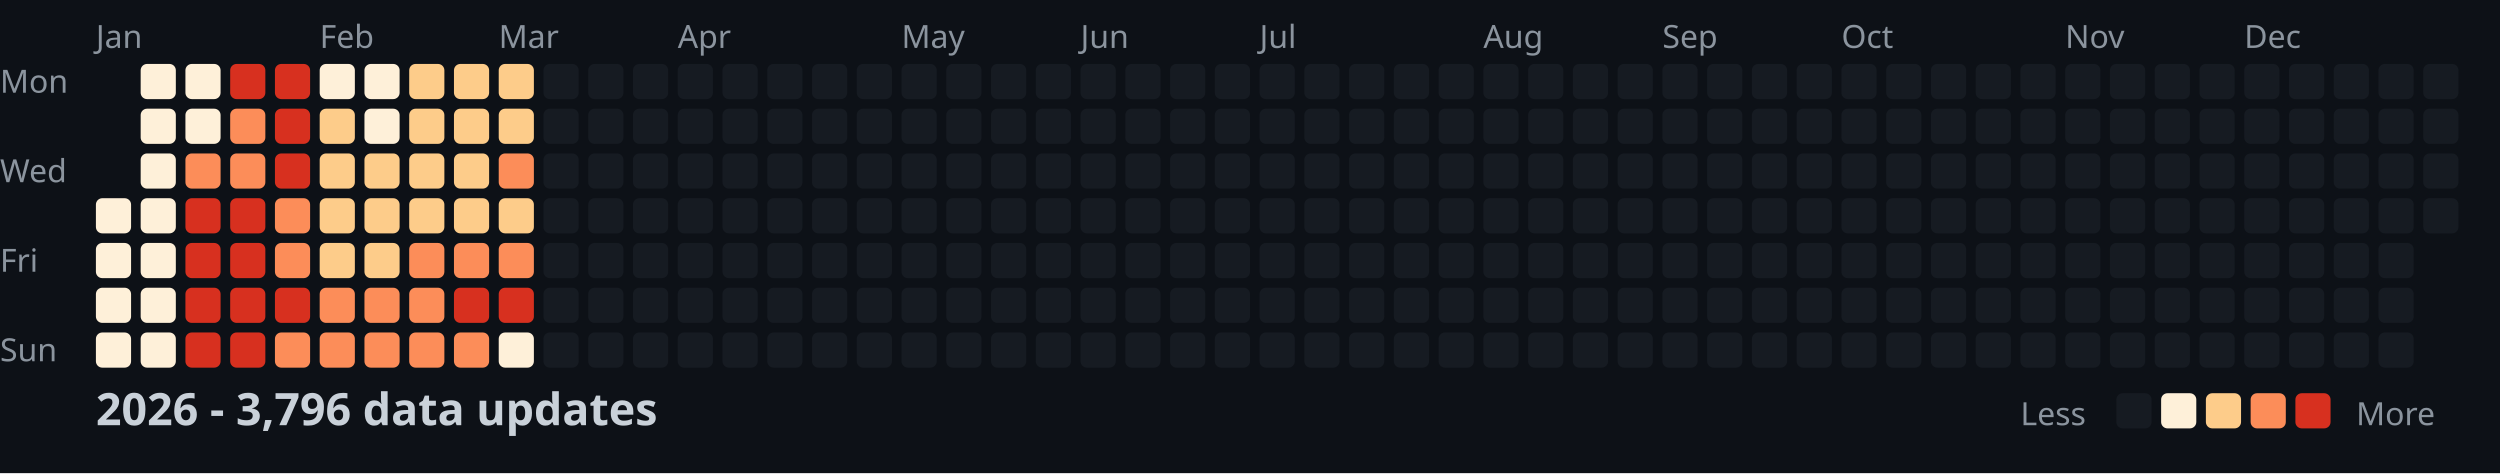
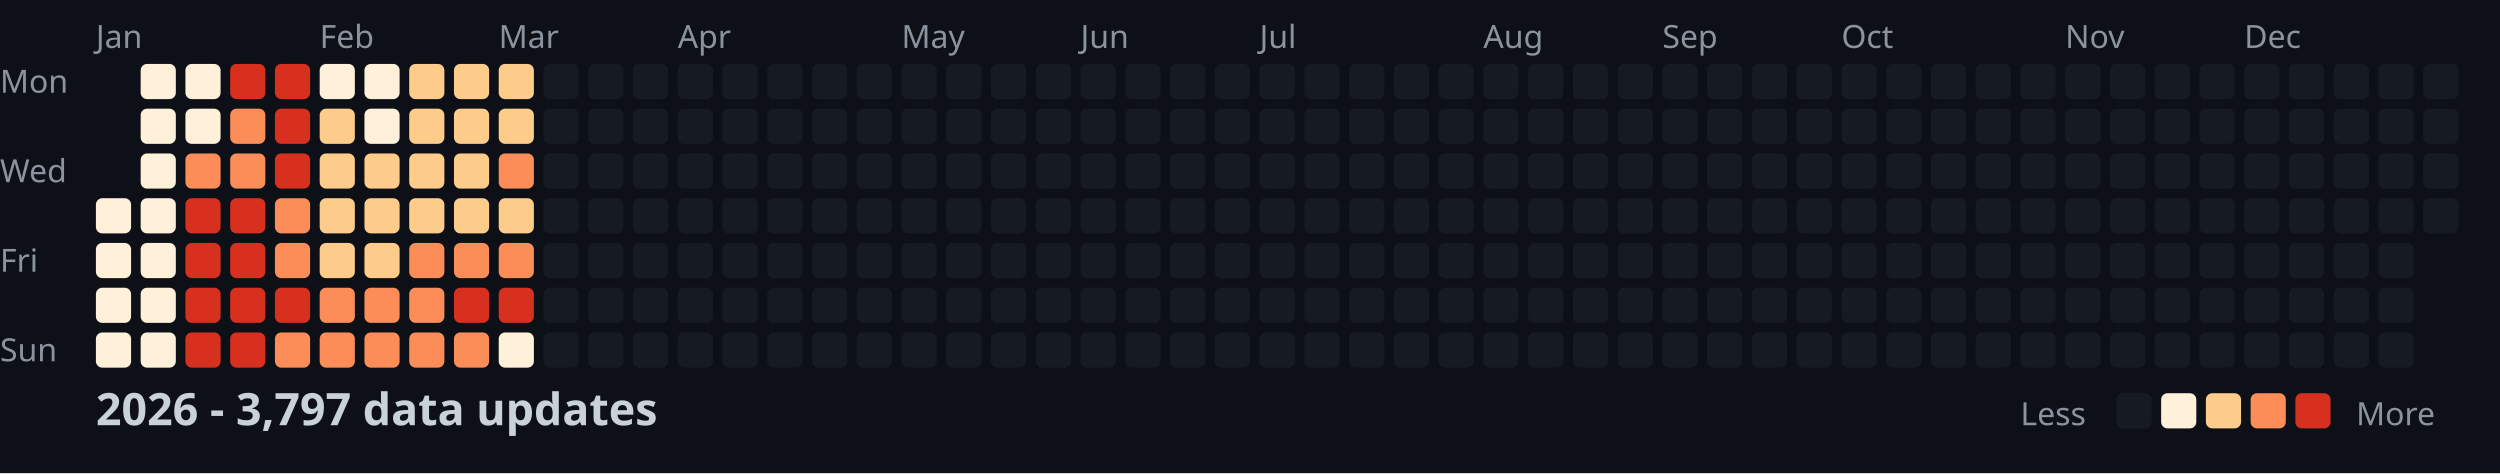
<svg xmlns="http://www.w3.org/2000/svg" width="782" height="148">
  <style>
    .month { font: 10px sans-serif; fill: #8b949e; }
    .day { font: 10px sans-serif; fill: #8b949e; }
    .title { font: bold 14px sans-serif; fill: #c9d1d9; }
    .legend { font: 10px sans-serif; fill: #8b949e; }
  </style>
  <rect width="100%" height="100%" fill="#0d1117" />
  <text x="0" y="29" class="day">Mon</text>
  <text x="0" y="57" class="day">Wed</text>
  <text x="0" y="85" class="day">Fri</text>
  <text x="0" y="113" class="day">Sun</text>
  <text x="30" y="15" class="month">Jan</text>
  <text x="100" y="15" class="month">Feb</text>
  <text x="156" y="15" class="month">Mar</text>
  <text x="212" y="15" class="month">Apr</text>
  <text x="282" y="15" class="month">May</text>
  <text x="338" y="15" class="month">Jun</text>
  <text x="394" y="15" class="month">Jul</text>
  <text x="464" y="15" class="month">Aug</text>
  <text x="520" y="15" class="month">Sep</text>
  <text x="576" y="15" class="month">Oct</text>
  <text x="646" y="15" class="month">Nov</text>
  <text x="702" y="15" class="month">Dec</text>
  <rect x="30" y="62" width="11" height="11" fill="#fef0d9" rx="2" />
  <rect x="30" y="76" width="11" height="11" fill="#fef0d9" rx="2" />
  <rect x="30" y="90" width="11" height="11" fill="#fef0d9" rx="2" />
  <rect x="30" y="104" width="11" height="11" fill="#fef0d9" rx="2" />
  <rect x="44" y="20" width="11" height="11" fill="#fef0d9" rx="2" />
  <rect x="44" y="34" width="11" height="11" fill="#fef0d9" rx="2" />
  <rect x="44" y="48" width="11" height="11" fill="#fef0d9" rx="2" />
  <rect x="44" y="62" width="11" height="11" fill="#fef0d9" rx="2" />
  <rect x="44" y="76" width="11" height="11" fill="#fef0d9" rx="2" />
  <rect x="44" y="90" width="11" height="11" fill="#fef0d9" rx="2" />
  <rect x="44" y="104" width="11" height="11" fill="#fef0d9" rx="2" />
  <rect x="58" y="20" width="11" height="11" fill="#fef0d9" rx="2" />
  <rect x="58" y="34" width="11" height="11" fill="#fef0d9" rx="2" />
  <rect x="58" y="48" width="11" height="11" fill="#fc8d59" rx="2" />
  <rect x="58" y="62" width="11" height="11" fill="#d7301f" rx="2" />
  <rect x="58" y="76" width="11" height="11" fill="#d7301f" rx="2" />
  <rect x="58" y="90" width="11" height="11" fill="#d7301f" rx="2" />
  <rect x="58" y="104" width="11" height="11" fill="#d7301f" rx="2" />
  <rect x="72" y="20" width="11" height="11" fill="#d7301f" rx="2" />
  <rect x="72" y="34" width="11" height="11" fill="#fc8d59" rx="2" />
  <rect x="72" y="48" width="11" height="11" fill="#fc8d59" rx="2" />
  <rect x="72" y="62" width="11" height="11" fill="#d7301f" rx="2" />
  <rect x="72" y="76" width="11" height="11" fill="#d7301f" rx="2" />
  <rect x="72" y="90" width="11" height="11" fill="#d7301f" rx="2" />
  <rect x="72" y="104" width="11" height="11" fill="#d7301f" rx="2" />
  <rect x="86" y="20" width="11" height="11" fill="#d7301f" rx="2" />
  <rect x="86" y="34" width="11" height="11" fill="#d7301f" rx="2" />
  <rect x="86" y="48" width="11" height="11" fill="#d7301f" rx="2" />
  <rect x="86" y="62" width="11" height="11" fill="#fc8d59" rx="2" />
  <rect x="86" y="76" width="11" height="11" fill="#fc8d59" rx="2" />
  <rect x="86" y="90" width="11" height="11" fill="#d7301f" rx="2" />
  <rect x="86" y="104" width="11" height="11" fill="#fc8d59" rx="2" />
  <rect x="100" y="20" width="11" height="11" fill="#fef0d9" rx="2" />
  <rect x="100" y="34" width="11" height="11" fill="#fdcc8a" rx="2" />
  <rect x="100" y="48" width="11" height="11" fill="#fdcc8a" rx="2" />
  <rect x="100" y="62" width="11" height="11" fill="#fdcc8a" rx="2" />
  <rect x="100" y="76" width="11" height="11" fill="#fdcc8a" rx="2" />
  <rect x="100" y="90" width="11" height="11" fill="#fc8d59" rx="2" />
  <rect x="100" y="104" width="11" height="11" fill="#fc8d59" rx="2" />
  <rect x="114" y="20" width="11" height="11" fill="#fef0d9" rx="2" />
  <rect x="114" y="34" width="11" height="11" fill="#fef0d9" rx="2" />
  <rect x="114" y="48" width="11" height="11" fill="#fdcc8a" rx="2" />
  <rect x="114" y="62" width="11" height="11" fill="#fdcc8a" rx="2" />
  <rect x="114" y="76" width="11" height="11" fill="#fdcc8a" rx="2" />
  <rect x="114" y="90" width="11" height="11" fill="#fc8d59" rx="2" />
  <rect x="114" y="104" width="11" height="11" fill="#fc8d59" rx="2" />
  <rect x="128" y="20" width="11" height="11" fill="#fdcc8a" rx="2" />
  <rect x="128" y="34" width="11" height="11" fill="#fdcc8a" rx="2" />
  <rect x="128" y="48" width="11" height="11" fill="#fdcc8a" rx="2" />
  <rect x="128" y="62" width="11" height="11" fill="#fdcc8a" rx="2" />
  <rect x="128" y="76" width="11" height="11" fill="#fc8d59" rx="2" />
  <rect x="128" y="90" width="11" height="11" fill="#fc8d59" rx="2" />
  <rect x="128" y="104" width="11" height="11" fill="#fc8d59" rx="2" />
  <rect x="142" y="20" width="11" height="11" fill="#fdcc8a" rx="2" />
  <rect x="142" y="34" width="11" height="11" fill="#fdcc8a" rx="2" />
  <rect x="142" y="48" width="11" height="11" fill="#fdcc8a" rx="2" />
  <rect x="142" y="62" width="11" height="11" fill="#fdcc8a" rx="2" />
  <rect x="142" y="76" width="11" height="11" fill="#fc8d59" rx="2" />
  <rect x="142" y="90" width="11" height="11" fill="#d7301f" rx="2" />
  <rect x="142" y="104" width="11" height="11" fill="#fc8d59" rx="2" />
  <rect x="156" y="20" width="11" height="11" fill="#fdcc8a" rx="2" />
  <rect x="156" y="34" width="11" height="11" fill="#fdcc8a" rx="2" />
  <rect x="156" y="48" width="11" height="11" fill="#fc8d59" rx="2" />
  <rect x="156" y="62" width="11" height="11" fill="#fdcc8a" rx="2" />
  <rect x="156" y="76" width="11" height="11" fill="#fc8d59" rx="2" />
  <rect x="156" y="90" width="11" height="11" fill="#d7301f" rx="2" />
  <rect x="156" y="104" width="11" height="11" fill="#fef0d9" rx="2" />
  <rect x="170" y="20" width="11" height="11" fill="#161b22" rx="2" />
  <rect x="170" y="34" width="11" height="11" fill="#161b22" rx="2" />
  <rect x="170" y="48" width="11" height="11" fill="#161b22" rx="2" />
  <rect x="170" y="62" width="11" height="11" fill="#161b22" rx="2" />
  <rect x="170" y="76" width="11" height="11" fill="#161b22" rx="2" />
  <rect x="170" y="90" width="11" height="11" fill="#161b22" rx="2" />
  <rect x="170" y="104" width="11" height="11" fill="#161b22" rx="2" />
  <rect x="184" y="20" width="11" height="11" fill="#161b22" rx="2" />
  <rect x="184" y="34" width="11" height="11" fill="#161b22" rx="2" />
  <rect x="184" y="48" width="11" height="11" fill="#161b22" rx="2" />
  <rect x="184" y="62" width="11" height="11" fill="#161b22" rx="2" />
  <rect x="184" y="76" width="11" height="11" fill="#161b22" rx="2" />
  <rect x="184" y="90" width="11" height="11" fill="#161b22" rx="2" />
  <rect x="184" y="104" width="11" height="11" fill="#161b22" rx="2" />
  <rect x="198" y="20" width="11" height="11" fill="#161b22" rx="2" />
  <rect x="198" y="34" width="11" height="11" fill="#161b22" rx="2" />
  <rect x="198" y="48" width="11" height="11" fill="#161b22" rx="2" />
  <rect x="198" y="62" width="11" height="11" fill="#161b22" rx="2" />
  <rect x="198" y="76" width="11" height="11" fill="#161b22" rx="2" />
  <rect x="198" y="90" width="11" height="11" fill="#161b22" rx="2" />
  <rect x="198" y="104" width="11" height="11" fill="#161b22" rx="2" />
  <rect x="212" y="20" width="11" height="11" fill="#161b22" rx="2" />
  <rect x="212" y="34" width="11" height="11" fill="#161b22" rx="2" />
  <rect x="212" y="48" width="11" height="11" fill="#161b22" rx="2" />
  <rect x="212" y="62" width="11" height="11" fill="#161b22" rx="2" />
  <rect x="212" y="76" width="11" height="11" fill="#161b22" rx="2" />
  <rect x="212" y="90" width="11" height="11" fill="#161b22" rx="2" />
  <rect x="212" y="104" width="11" height="11" fill="#161b22" rx="2" />
  <rect x="226" y="20" width="11" height="11" fill="#161b22" rx="2" />
  <rect x="226" y="34" width="11" height="11" fill="#161b22" rx="2" />
  <rect x="226" y="48" width="11" height="11" fill="#161b22" rx="2" />
  <rect x="226" y="62" width="11" height="11" fill="#161b22" rx="2" />
  <rect x="226" y="76" width="11" height="11" fill="#161b22" rx="2" />
  <rect x="226" y="90" width="11" height="11" fill="#161b22" rx="2" />
  <rect x="226" y="104" width="11" height="11" fill="#161b22" rx="2" />
  <rect x="240" y="20" width="11" height="11" fill="#161b22" rx="2" />
  <rect x="240" y="34" width="11" height="11" fill="#161b22" rx="2" />
  <rect x="240" y="48" width="11" height="11" fill="#161b22" rx="2" />
  <rect x="240" y="62" width="11" height="11" fill="#161b22" rx="2" />
  <rect x="240" y="76" width="11" height="11" fill="#161b22" rx="2" />
  <rect x="240" y="90" width="11" height="11" fill="#161b22" rx="2" />
  <rect x="240" y="104" width="11" height="11" fill="#161b22" rx="2" />
  <rect x="254" y="20" width="11" height="11" fill="#161b22" rx="2" />
  <rect x="254" y="34" width="11" height="11" fill="#161b22" rx="2" />
  <rect x="254" y="48" width="11" height="11" fill="#161b22" rx="2" />
  <rect x="254" y="62" width="11" height="11" fill="#161b22" rx="2" />
  <rect x="254" y="76" width="11" height="11" fill="#161b22" rx="2" />
  <rect x="254" y="90" width="11" height="11" fill="#161b22" rx="2" />
  <rect x="254" y="104" width="11" height="11" fill="#161b22" rx="2" />
  <rect x="268" y="20" width="11" height="11" fill="#161b22" rx="2" />
  <rect x="268" y="34" width="11" height="11" fill="#161b22" rx="2" />
  <rect x="268" y="48" width="11" height="11" fill="#161b22" rx="2" />
  <rect x="268" y="62" width="11" height="11" fill="#161b22" rx="2" />
  <rect x="268" y="76" width="11" height="11" fill="#161b22" rx="2" />
  <rect x="268" y="90" width="11" height="11" fill="#161b22" rx="2" />
  <rect x="268" y="104" width="11" height="11" fill="#161b22" rx="2" />
  <rect x="282" y="20" width="11" height="11" fill="#161b22" rx="2" />
  <rect x="282" y="34" width="11" height="11" fill="#161b22" rx="2" />
  <rect x="282" y="48" width="11" height="11" fill="#161b22" rx="2" />
  <rect x="282" y="62" width="11" height="11" fill="#161b22" rx="2" />
  <rect x="282" y="76" width="11" height="11" fill="#161b22" rx="2" />
  <rect x="282" y="90" width="11" height="11" fill="#161b22" rx="2" />
  <rect x="282" y="104" width="11" height="11" fill="#161b22" rx="2" />
  <rect x="296" y="20" width="11" height="11" fill="#161b22" rx="2" />
  <rect x="296" y="34" width="11" height="11" fill="#161b22" rx="2" />
  <rect x="296" y="48" width="11" height="11" fill="#161b22" rx="2" />
  <rect x="296" y="62" width="11" height="11" fill="#161b22" rx="2" />
  <rect x="296" y="76" width="11" height="11" fill="#161b22" rx="2" />
  <rect x="296" y="90" width="11" height="11" fill="#161b22" rx="2" />
  <rect x="296" y="104" width="11" height="11" fill="#161b22" rx="2" />
  <rect x="310" y="20" width="11" height="11" fill="#161b22" rx="2" />
  <rect x="310" y="34" width="11" height="11" fill="#161b22" rx="2" />
  <rect x="310" y="48" width="11" height="11" fill="#161b22" rx="2" />
  <rect x="310" y="62" width="11" height="11" fill="#161b22" rx="2" />
  <rect x="310" y="76" width="11" height="11" fill="#161b22" rx="2" />
  <rect x="310" y="90" width="11" height="11" fill="#161b22" rx="2" />
  <rect x="310" y="104" width="11" height="11" fill="#161b22" rx="2" />
  <rect x="324" y="20" width="11" height="11" fill="#161b22" rx="2" />
  <rect x="324" y="34" width="11" height="11" fill="#161b22" rx="2" />
  <rect x="324" y="48" width="11" height="11" fill="#161b22" rx="2" />
  <rect x="324" y="62" width="11" height="11" fill="#161b22" rx="2" />
  <rect x="324" y="76" width="11" height="11" fill="#161b22" rx="2" />
  <rect x="324" y="90" width="11" height="11" fill="#161b22" rx="2" />
  <rect x="324" y="104" width="11" height="11" fill="#161b22" rx="2" />
  <rect x="338" y="20" width="11" height="11" fill="#161b22" rx="2" />
  <rect x="338" y="34" width="11" height="11" fill="#161b22" rx="2" />
  <rect x="338" y="48" width="11" height="11" fill="#161b22" rx="2" />
  <rect x="338" y="62" width="11" height="11" fill="#161b22" rx="2" />
  <rect x="338" y="76" width="11" height="11" fill="#161b22" rx="2" />
  <rect x="338" y="90" width="11" height="11" fill="#161b22" rx="2" />
  <rect x="338" y="104" width="11" height="11" fill="#161b22" rx="2" />
  <rect x="352" y="20" width="11" height="11" fill="#161b22" rx="2" />
  <rect x="352" y="34" width="11" height="11" fill="#161b22" rx="2" />
  <rect x="352" y="48" width="11" height="11" fill="#161b22" rx="2" />
  <rect x="352" y="62" width="11" height="11" fill="#161b22" rx="2" />
  <rect x="352" y="76" width="11" height="11" fill="#161b22" rx="2" />
  <rect x="352" y="90" width="11" height="11" fill="#161b22" rx="2" />
  <rect x="352" y="104" width="11" height="11" fill="#161b22" rx="2" />
  <rect x="366" y="20" width="11" height="11" fill="#161b22" rx="2" />
  <rect x="366" y="34" width="11" height="11" fill="#161b22" rx="2" />
  <rect x="366" y="48" width="11" height="11" fill="#161b22" rx="2" />
  <rect x="366" y="62" width="11" height="11" fill="#161b22" rx="2" />
  <rect x="366" y="76" width="11" height="11" fill="#161b22" rx="2" />
  <rect x="366" y="90" width="11" height="11" fill="#161b22" rx="2" />
  <rect x="366" y="104" width="11" height="11" fill="#161b22" rx="2" />
  <rect x="380" y="20" width="11" height="11" fill="#161b22" rx="2" />
  <rect x="380" y="34" width="11" height="11" fill="#161b22" rx="2" />
  <rect x="380" y="48" width="11" height="11" fill="#161b22" rx="2" />
  <rect x="380" y="62" width="11" height="11" fill="#161b22" rx="2" />
  <rect x="380" y="76" width="11" height="11" fill="#161b22" rx="2" />
  <rect x="380" y="90" width="11" height="11" fill="#161b22" rx="2" />
  <rect x="380" y="104" width="11" height="11" fill="#161b22" rx="2" />
  <rect x="394" y="20" width="11" height="11" fill="#161b22" rx="2" />
  <rect x="394" y="34" width="11" height="11" fill="#161b22" rx="2" />
  <rect x="394" y="48" width="11" height="11" fill="#161b22" rx="2" />
  <rect x="394" y="62" width="11" height="11" fill="#161b22" rx="2" />
  <rect x="394" y="76" width="11" height="11" fill="#161b22" rx="2" />
  <rect x="394" y="90" width="11" height="11" fill="#161b22" rx="2" />
  <rect x="394" y="104" width="11" height="11" fill="#161b22" rx="2" />
  <rect x="408" y="20" width="11" height="11" fill="#161b22" rx="2" />
  <rect x="408" y="34" width="11" height="11" fill="#161b22" rx="2" />
  <rect x="408" y="48" width="11" height="11" fill="#161b22" rx="2" />
  <rect x="408" y="62" width="11" height="11" fill="#161b22" rx="2" />
  <rect x="408" y="76" width="11" height="11" fill="#161b22" rx="2" />
  <rect x="408" y="90" width="11" height="11" fill="#161b22" rx="2" />
  <rect x="408" y="104" width="11" height="11" fill="#161b22" rx="2" />
  <rect x="422" y="20" width="11" height="11" fill="#161b22" rx="2" />
  <rect x="422" y="34" width="11" height="11" fill="#161b22" rx="2" />
  <rect x="422" y="48" width="11" height="11" fill="#161b22" rx="2" />
  <rect x="422" y="62" width="11" height="11" fill="#161b22" rx="2" />
  <rect x="422" y="76" width="11" height="11" fill="#161b22" rx="2" />
  <rect x="422" y="90" width="11" height="11" fill="#161b22" rx="2" />
  <rect x="422" y="104" width="11" height="11" fill="#161b22" rx="2" />
  <rect x="436" y="20" width="11" height="11" fill="#161b22" rx="2" />
  <rect x="436" y="34" width="11" height="11" fill="#161b22" rx="2" />
  <rect x="436" y="48" width="11" height="11" fill="#161b22" rx="2" />
  <rect x="436" y="62" width="11" height="11" fill="#161b22" rx="2" />
  <rect x="436" y="76" width="11" height="11" fill="#161b22" rx="2" />
  <rect x="436" y="90" width="11" height="11" fill="#161b22" rx="2" />
  <rect x="436" y="104" width="11" height="11" fill="#161b22" rx="2" />
  <rect x="450" y="20" width="11" height="11" fill="#161b22" rx="2" />
  <rect x="450" y="34" width="11" height="11" fill="#161b22" rx="2" />
  <rect x="450" y="48" width="11" height="11" fill="#161b22" rx="2" />
  <rect x="450" y="62" width="11" height="11" fill="#161b22" rx="2" />
  <rect x="450" y="76" width="11" height="11" fill="#161b22" rx="2" />
  <rect x="450" y="90" width="11" height="11" fill="#161b22" rx="2" />
  <rect x="450" y="104" width="11" height="11" fill="#161b22" rx="2" />
  <rect x="464" y="20" width="11" height="11" fill="#161b22" rx="2" />
  <rect x="464" y="34" width="11" height="11" fill="#161b22" rx="2" />
  <rect x="464" y="48" width="11" height="11" fill="#161b22" rx="2" />
  <rect x="464" y="62" width="11" height="11" fill="#161b22" rx="2" />
  <rect x="464" y="76" width="11" height="11" fill="#161b22" rx="2" />
  <rect x="464" y="90" width="11" height="11" fill="#161b22" rx="2" />
  <rect x="464" y="104" width="11" height="11" fill="#161b22" rx="2" />
  <rect x="478" y="20" width="11" height="11" fill="#161b22" rx="2" />
  <rect x="478" y="34" width="11" height="11" fill="#161b22" rx="2" />
  <rect x="478" y="48" width="11" height="11" fill="#161b22" rx="2" />
  <rect x="478" y="62" width="11" height="11" fill="#161b22" rx="2" />
  <rect x="478" y="76" width="11" height="11" fill="#161b22" rx="2" />
  <rect x="478" y="90" width="11" height="11" fill="#161b22" rx="2" />
  <rect x="478" y="104" width="11" height="11" fill="#161b22" rx="2" />
  <rect x="492" y="20" width="11" height="11" fill="#161b22" rx="2" />
  <rect x="492" y="34" width="11" height="11" fill="#161b22" rx="2" />
  <rect x="492" y="48" width="11" height="11" fill="#161b22" rx="2" />
  <rect x="492" y="62" width="11" height="11" fill="#161b22" rx="2" />
  <rect x="492" y="76" width="11" height="11" fill="#161b22" rx="2" />
  <rect x="492" y="90" width="11" height="11" fill="#161b22" rx="2" />
  <rect x="492" y="104" width="11" height="11" fill="#161b22" rx="2" />
  <rect x="506" y="20" width="11" height="11" fill="#161b22" rx="2" />
  <rect x="506" y="34" width="11" height="11" fill="#161b22" rx="2" />
  <rect x="506" y="48" width="11" height="11" fill="#161b22" rx="2" />
  <rect x="506" y="62" width="11" height="11" fill="#161b22" rx="2" />
  <rect x="506" y="76" width="11" height="11" fill="#161b22" rx="2" />
  <rect x="506" y="90" width="11" height="11" fill="#161b22" rx="2" />
  <rect x="506" y="104" width="11" height="11" fill="#161b22" rx="2" />
  <rect x="520" y="20" width="11" height="11" fill="#161b22" rx="2" />
  <rect x="520" y="34" width="11" height="11" fill="#161b22" rx="2" />
  <rect x="520" y="48" width="11" height="11" fill="#161b22" rx="2" />
  <rect x="520" y="62" width="11" height="11" fill="#161b22" rx="2" />
  <rect x="520" y="76" width="11" height="11" fill="#161b22" rx="2" />
  <rect x="520" y="90" width="11" height="11" fill="#161b22" rx="2" />
  <rect x="520" y="104" width="11" height="11" fill="#161b22" rx="2" />
  <rect x="534" y="20" width="11" height="11" fill="#161b22" rx="2" />
  <rect x="534" y="34" width="11" height="11" fill="#161b22" rx="2" />
  <rect x="534" y="48" width="11" height="11" fill="#161b22" rx="2" />
  <rect x="534" y="62" width="11" height="11" fill="#161b22" rx="2" />
  <rect x="534" y="76" width="11" height="11" fill="#161b22" rx="2" />
  <rect x="534" y="90" width="11" height="11" fill="#161b22" rx="2" />
  <rect x="534" y="104" width="11" height="11" fill="#161b22" rx="2" />
  <rect x="548" y="20" width="11" height="11" fill="#161b22" rx="2" />
  <rect x="548" y="34" width="11" height="11" fill="#161b22" rx="2" />
  <rect x="548" y="48" width="11" height="11" fill="#161b22" rx="2" />
  <rect x="548" y="62" width="11" height="11" fill="#161b22" rx="2" />
  <rect x="548" y="76" width="11" height="11" fill="#161b22" rx="2" />
  <rect x="548" y="90" width="11" height="11" fill="#161b22" rx="2" />
  <rect x="548" y="104" width="11" height="11" fill="#161b22" rx="2" />
  <rect x="562" y="20" width="11" height="11" fill="#161b22" rx="2" />
  <rect x="562" y="34" width="11" height="11" fill="#161b22" rx="2" />
  <rect x="562" y="48" width="11" height="11" fill="#161b22" rx="2" />
  <rect x="562" y="62" width="11" height="11" fill="#161b22" rx="2" />
  <rect x="562" y="76" width="11" height="11" fill="#161b22" rx="2" />
  <rect x="562" y="90" width="11" height="11" fill="#161b22" rx="2" />
  <rect x="562" y="104" width="11" height="11" fill="#161b22" rx="2" />
  <rect x="576" y="20" width="11" height="11" fill="#161b22" rx="2" />
  <rect x="576" y="34" width="11" height="11" fill="#161b22" rx="2" />
  <rect x="576" y="48" width="11" height="11" fill="#161b22" rx="2" />
  <rect x="576" y="62" width="11" height="11" fill="#161b22" rx="2" />
  <rect x="576" y="76" width="11" height="11" fill="#161b22" rx="2" />
  <rect x="576" y="90" width="11" height="11" fill="#161b22" rx="2" />
  <rect x="576" y="104" width="11" height="11" fill="#161b22" rx="2" />
  <rect x="590" y="20" width="11" height="11" fill="#161b22" rx="2" />
  <rect x="590" y="34" width="11" height="11" fill="#161b22" rx="2" />
  <rect x="590" y="48" width="11" height="11" fill="#161b22" rx="2" />
  <rect x="590" y="62" width="11" height="11" fill="#161b22" rx="2" />
  <rect x="590" y="76" width="11" height="11" fill="#161b22" rx="2" />
  <rect x="590" y="90" width="11" height="11" fill="#161b22" rx="2" />
  <rect x="590" y="104" width="11" height="11" fill="#161b22" rx="2" />
  <rect x="604" y="20" width="11" height="11" fill="#161b22" rx="2" />
  <rect x="604" y="34" width="11" height="11" fill="#161b22" rx="2" />
  <rect x="604" y="48" width="11" height="11" fill="#161b22" rx="2" />
  <rect x="604" y="62" width="11" height="11" fill="#161b22" rx="2" />
  <rect x="604" y="76" width="11" height="11" fill="#161b22" rx="2" />
  <rect x="604" y="90" width="11" height="11" fill="#161b22" rx="2" />
  <rect x="604" y="104" width="11" height="11" fill="#161b22" rx="2" />
  <rect x="618" y="20" width="11" height="11" fill="#161b22" rx="2" />
  <rect x="618" y="34" width="11" height="11" fill="#161b22" rx="2" />
  <rect x="618" y="48" width="11" height="11" fill="#161b22" rx="2" />
  <rect x="618" y="62" width="11" height="11" fill="#161b22" rx="2" />
  <rect x="618" y="76" width="11" height="11" fill="#161b22" rx="2" />
  <rect x="618" y="90" width="11" height="11" fill="#161b22" rx="2" />
  <rect x="618" y="104" width="11" height="11" fill="#161b22" rx="2" />
  <rect x="632" y="20" width="11" height="11" fill="#161b22" rx="2" />
  <rect x="632" y="34" width="11" height="11" fill="#161b22" rx="2" />
  <rect x="632" y="48" width="11" height="11" fill="#161b22" rx="2" />
  <rect x="632" y="62" width="11" height="11" fill="#161b22" rx="2" />
  <rect x="632" y="76" width="11" height="11" fill="#161b22" rx="2" />
  <rect x="632" y="90" width="11" height="11" fill="#161b22" rx="2" />
  <rect x="632" y="104" width="11" height="11" fill="#161b22" rx="2" />
  <rect x="646" y="20" width="11" height="11" fill="#161b22" rx="2" />
  <rect x="646" y="34" width="11" height="11" fill="#161b22" rx="2" />
  <rect x="646" y="48" width="11" height="11" fill="#161b22" rx="2" />
  <rect x="646" y="62" width="11" height="11" fill="#161b22" rx="2" />
  <rect x="646" y="76" width="11" height="11" fill="#161b22" rx="2" />
  <rect x="646" y="90" width="11" height="11" fill="#161b22" rx="2" />
  <rect x="646" y="104" width="11" height="11" fill="#161b22" rx="2" />
  <rect x="660" y="20" width="11" height="11" fill="#161b22" rx="2" />
  <rect x="660" y="34" width="11" height="11" fill="#161b22" rx="2" />
  <rect x="660" y="48" width="11" height="11" fill="#161b22" rx="2" />
  <rect x="660" y="62" width="11" height="11" fill="#161b22" rx="2" />
  <rect x="660" y="76" width="11" height="11" fill="#161b22" rx="2" />
  <rect x="660" y="90" width="11" height="11" fill="#161b22" rx="2" />
  <rect x="660" y="104" width="11" height="11" fill="#161b22" rx="2" />
  <rect x="674" y="20" width="11" height="11" fill="#161b22" rx="2" />
  <rect x="674" y="34" width="11" height="11" fill="#161b22" rx="2" />
  <rect x="674" y="48" width="11" height="11" fill="#161b22" rx="2" />
  <rect x="674" y="62" width="11" height="11" fill="#161b22" rx="2" />
  <rect x="674" y="76" width="11" height="11" fill="#161b22" rx="2" />
  <rect x="674" y="90" width="11" height="11" fill="#161b22" rx="2" />
  <rect x="674" y="104" width="11" height="11" fill="#161b22" rx="2" />
  <rect x="688" y="20" width="11" height="11" fill="#161b22" rx="2" />
  <rect x="688" y="34" width="11" height="11" fill="#161b22" rx="2" />
  <rect x="688" y="48" width="11" height="11" fill="#161b22" rx="2" />
  <rect x="688" y="62" width="11" height="11" fill="#161b22" rx="2" />
  <rect x="688" y="76" width="11" height="11" fill="#161b22" rx="2" />
  <rect x="688" y="90" width="11" height="11" fill="#161b22" rx="2" />
  <rect x="688" y="104" width="11" height="11" fill="#161b22" rx="2" />
  <rect x="702" y="20" width="11" height="11" fill="#161b22" rx="2" />
  <rect x="702" y="34" width="11" height="11" fill="#161b22" rx="2" />
  <rect x="702" y="48" width="11" height="11" fill="#161b22" rx="2" />
  <rect x="702" y="62" width="11" height="11" fill="#161b22" rx="2" />
  <rect x="702" y="76" width="11" height="11" fill="#161b22" rx="2" />
  <rect x="702" y="90" width="11" height="11" fill="#161b22" rx="2" />
  <rect x="702" y="104" width="11" height="11" fill="#161b22" rx="2" />
  <rect x="716" y="20" width="11" height="11" fill="#161b22" rx="2" />
  <rect x="716" y="34" width="11" height="11" fill="#161b22" rx="2" />
  <rect x="716" y="48" width="11" height="11" fill="#161b22" rx="2" />
  <rect x="716" y="62" width="11" height="11" fill="#161b22" rx="2" />
  <rect x="716" y="76" width="11" height="11" fill="#161b22" rx="2" />
  <rect x="716" y="90" width="11" height="11" fill="#161b22" rx="2" />
  <rect x="716" y="104" width="11" height="11" fill="#161b22" rx="2" />
  <rect x="730" y="20" width="11" height="11" fill="#161b22" rx="2" />
  <rect x="730" y="34" width="11" height="11" fill="#161b22" rx="2" />
  <rect x="730" y="48" width="11" height="11" fill="#161b22" rx="2" />
  <rect x="730" y="62" width="11" height="11" fill="#161b22" rx="2" />
  <rect x="730" y="76" width="11" height="11" fill="#161b22" rx="2" />
  <rect x="730" y="90" width="11" height="11" fill="#161b22" rx="2" />
  <rect x="730" y="104" width="11" height="11" fill="#161b22" rx="2" />
  <rect x="744" y="20" width="11" height="11" fill="#161b22" rx="2" />
  <rect x="744" y="34" width="11" height="11" fill="#161b22" rx="2" />
  <rect x="744" y="48" width="11" height="11" fill="#161b22" rx="2" />
  <rect x="744" y="62" width="11" height="11" fill="#161b22" rx="2" />
  <rect x="744" y="76" width="11" height="11" fill="#161b22" rx="2" />
  <rect x="744" y="90" width="11" height="11" fill="#161b22" rx="2" />
  <rect x="744" y="104" width="11" height="11" fill="#161b22" rx="2" />
  <rect x="758" y="20" width="11" height="11" fill="#161b22" rx="2" />
  <rect x="758" y="34" width="11" height="11" fill="#161b22" rx="2" />
  <rect x="758" y="48" width="11" height="11" fill="#161b22" rx="2" />
  <rect x="758" y="62" width="11" height="11" fill="#161b22" rx="2" />
-   <text x="30" y="133" class="title">2026 - 3,796 data updates</text>
+   <text x="30" y="133" class="title">2026 - 3,797 data updates</text>
  <text x="632" y="133" class="legend">Less</text>
  <rect x="662" y="123" width="11" height="11" fill="#161b22" rx="2" />
  <rect x="676" y="123" width="11" height="11" fill="#fef0d9" rx="2" />
  <rect x="690" y="123" width="11" height="11" fill="#fdcc8a" rx="2" />
  <rect x="704" y="123" width="11" height="11" fill="#fc8d59" rx="2" />
  <rect x="718" y="123" width="11" height="11" fill="#d7301f" rx="2" />
  <text x="737" y="133" class="legend">More</text>
</svg>
